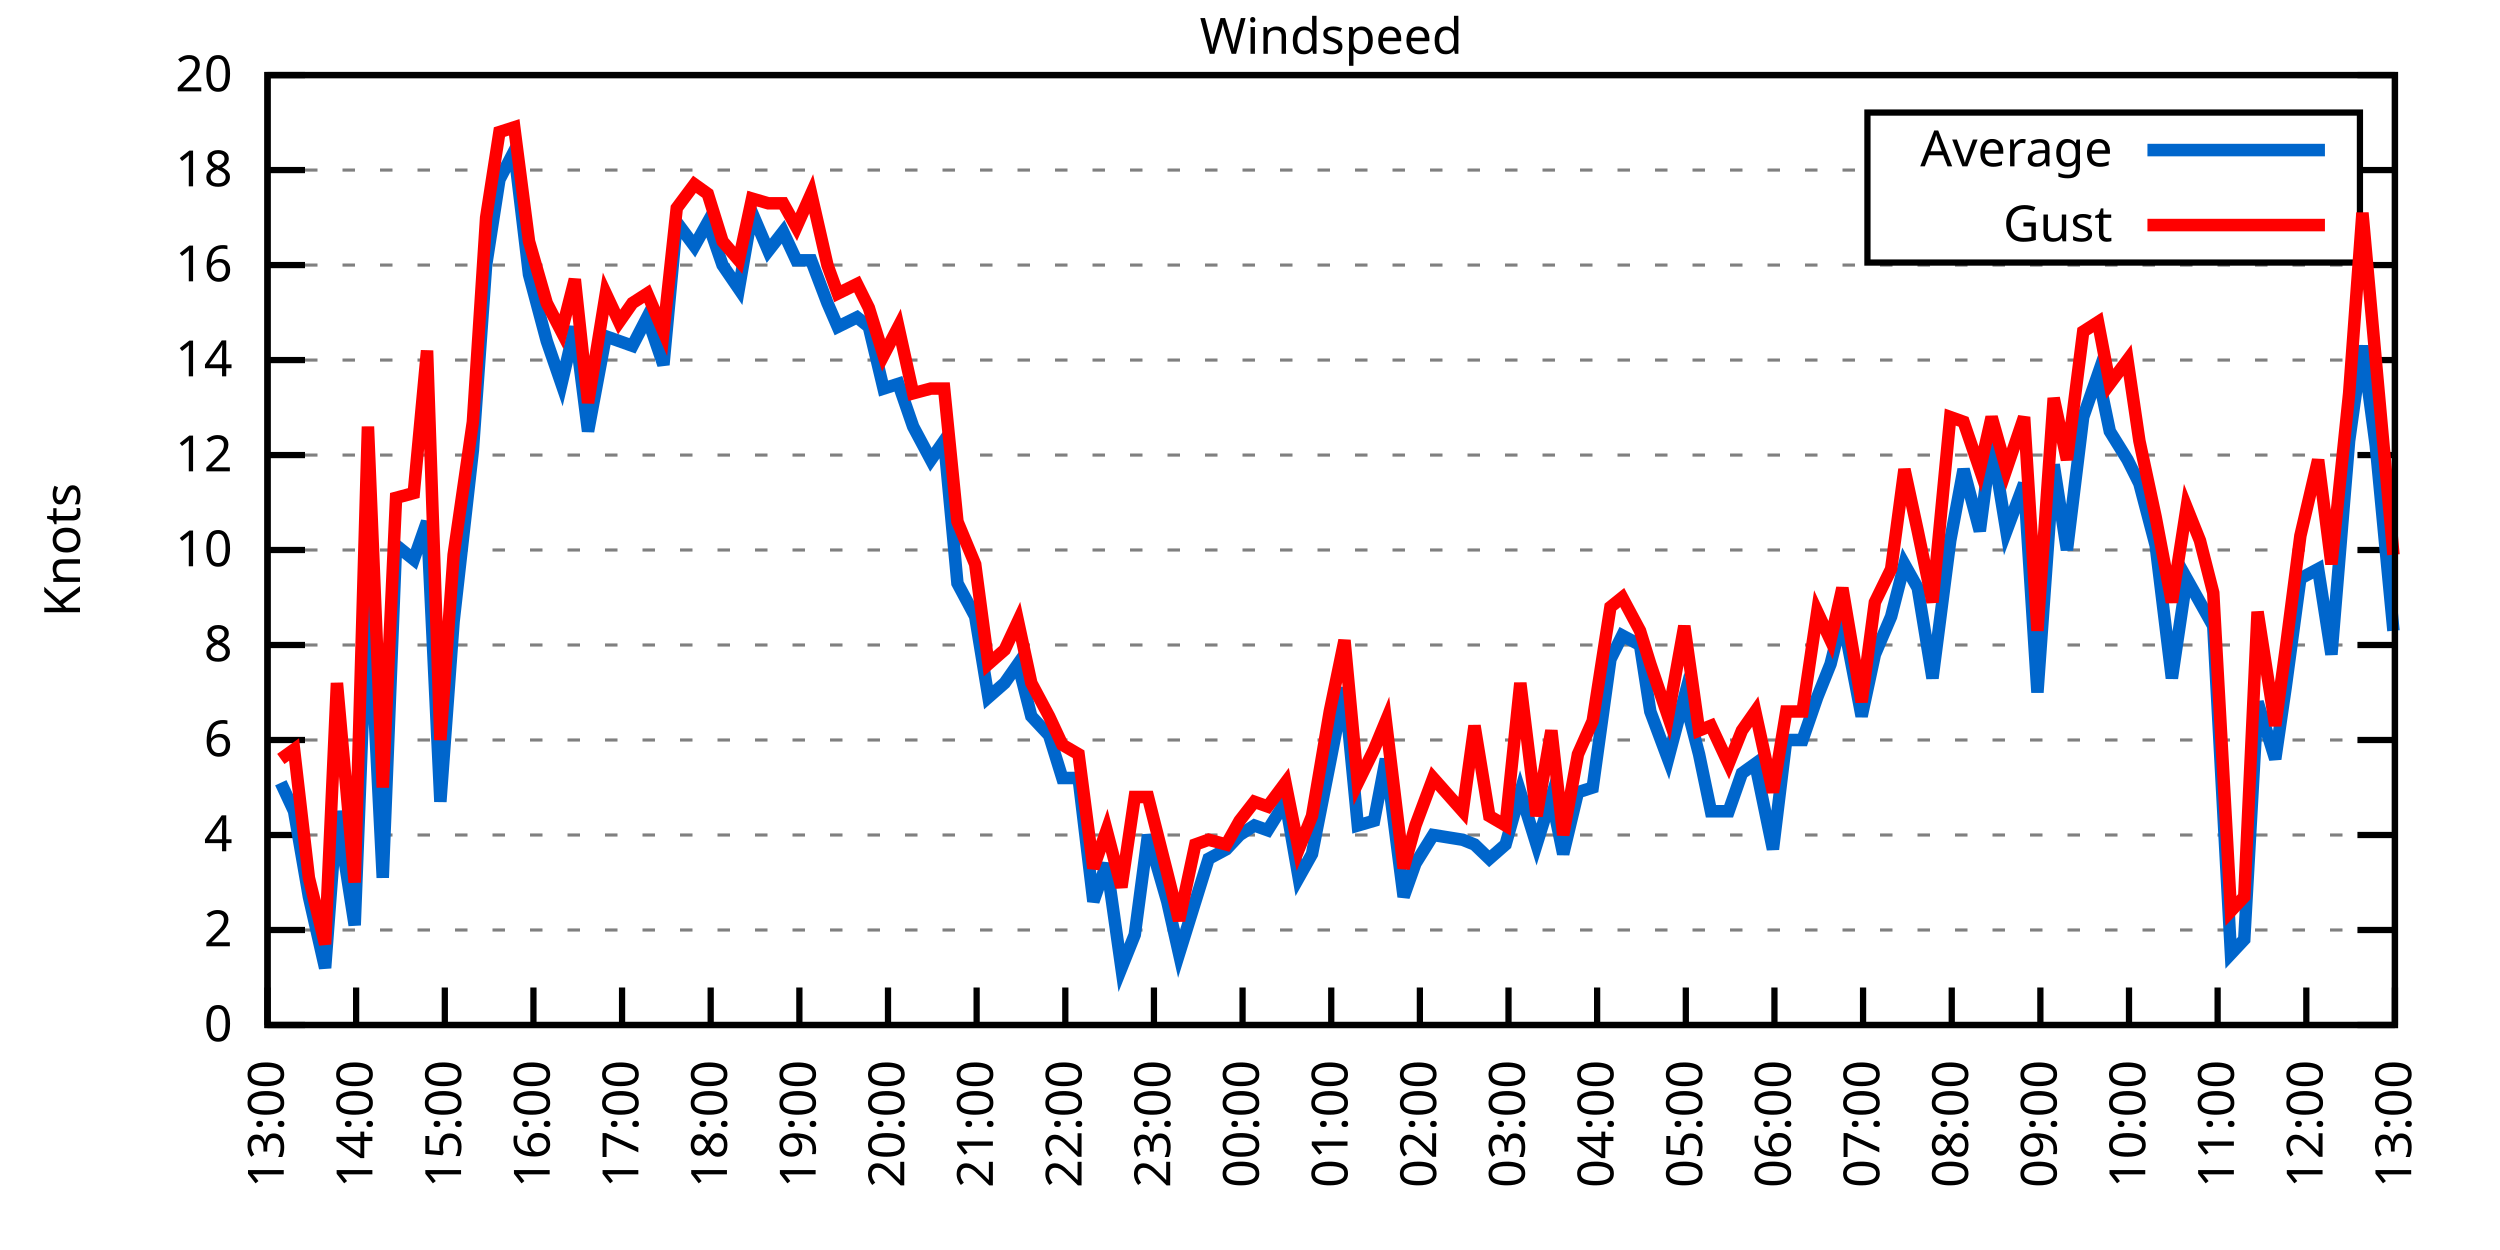
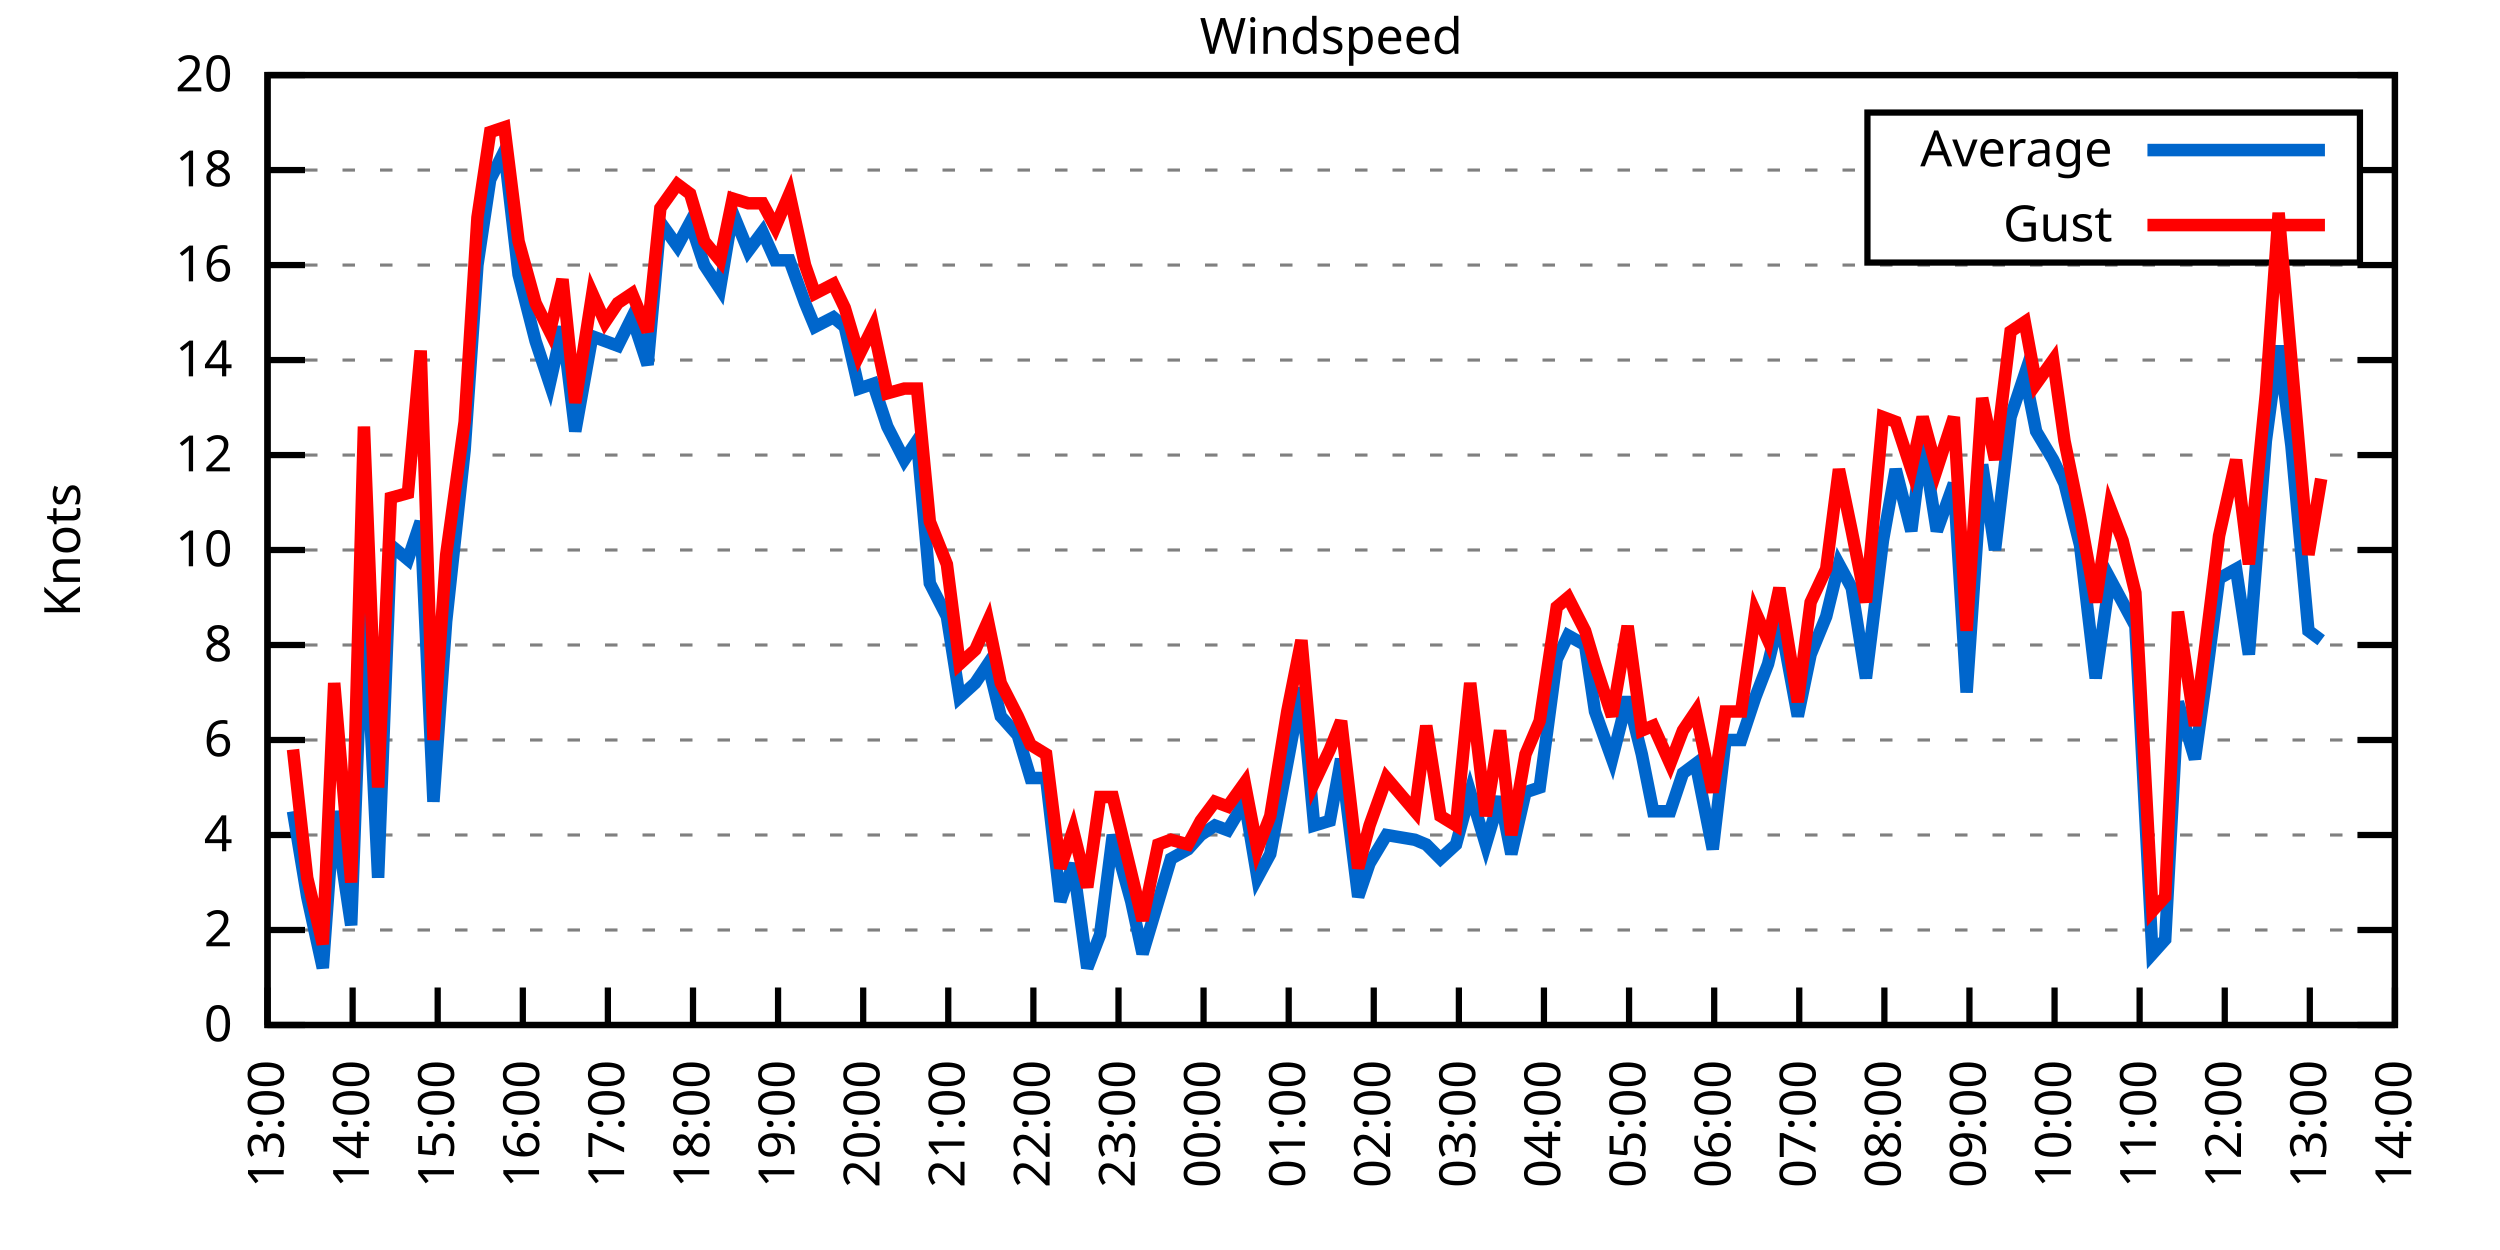
<svg xmlns="http://www.w3.org/2000/svg" xmlns:xlink="http://www.w3.org/1999/xlink" width="400" height="200" viewBox="0 0 400 200">
  <g id="gnuplot_canvas">
    <rect x="0" y="0" width="400" height="200" fill="none" />
    <defs>
      <circle id="gpDot" r="0.5" stroke-width="0.5" stroke="currentColor" />
      <path id="gpPt0" stroke-width="0.333" stroke="currentColor" d="M-1,0 h2 M0,-1 v2" />
      <path id="gpPt1" stroke-width="0.333" stroke="currentColor" d="M-1,-1 L1,1 M1,-1 L-1,1" />
      <path id="gpPt2" stroke-width="0.333" stroke="currentColor" d="M-1,0 L1,0 M0,-1 L0,1 M-1,-1 L1,1 M-1,1 L1,-1" />
      <rect id="gpPt3" stroke-width="0.333" stroke="currentColor" x="-1" y="-1" width="2" height="2" />
      <rect id="gpPt4" stroke-width="0.333" stroke="currentColor" fill="currentColor" x="-1" y="-1" width="2" height="2" />
      <circle id="gpPt5" stroke-width="0.333" stroke="currentColor" cx="0" cy="0" r="1" />
      <use xlink:href="#gpPt5" id="gpPt6" fill="currentColor" stroke="none" />
      <path id="gpPt7" stroke-width="0.333" stroke="currentColor" d="M0,-1.33 L-1.33,0.67 L1.33,0.67 z" />
      <use xlink:href="#gpPt7" id="gpPt8" fill="currentColor" stroke="none" />
      <use xlink:href="#gpPt7" id="gpPt9" stroke="currentColor" transform="rotate(180)" />
      <use xlink:href="#gpPt9" id="gpPt10" fill="currentColor" stroke="none" />
      <use xlink:href="#gpPt3" id="gpPt11" stroke="currentColor" transform="rotate(45)" />
      <use xlink:href="#gpPt11" id="gpPt12" fill="currentColor" stroke="none" />
      <path id="gpPt13" stroke-width="0.333" stroke="currentColor" d="M0,1.330 L1.265,0.411 L0.782,-1.067 L-0.782,-1.076 L-1.265,0.411 z" />
      <use xlink:href="#gpPt13" id="gpPt14" fill="currentColor" stroke="none" />
      <filter id="textbox" filterUnits="objectBoundingBox" x="0" y="0" height="1" width="1">
        <feFlood flood-color="white" flood-opacity="1" result="bgnd" />
        <feComposite in="SourceGraphic" in2="bgnd" operator="atop" />
      </filter>
      <filter id="greybox" filterUnits="objectBoundingBox" x="0" y="0" height="1" width="1">
        <feFlood flood-color="lightgrey" flood-opacity="1" result="grey" />
        <feComposite in="SourceGraphic" in2="grey" operator="atop" />
      </filter>
    </defs>
    <g fill="none" color="white" stroke="currentColor" stroke-width="1.00" stroke-linecap="butt" stroke-linejoin="miter">
</g>
    <g fill="none" color="black" stroke="currentColor" stroke-width="1.00" stroke-linecap="butt" stroke-linejoin="miter">
      <g stroke="none" shape-rendering="crispEdges">
        <polygon fill="rgb(255, 255, 255)" points="42.80,164.00 383.18,164.00 383.18,12.02 42.80,12.02 " />
      </g>
    </g>
    <g fill="none" color="black" stroke="currentColor" stroke-width="1.00" stroke-linecap="butt" stroke-linejoin="miter">
</g>
    <g fill="none" color="black" stroke="black" stroke-width="0.50" stroke-linecap="butt" stroke-linejoin="miter">
</g>
    <g fill="none" color="gray" stroke="currentColor" stroke-width="0.50" stroke-linecap="butt" stroke-linejoin="miter">
      <path stroke="gray" stroke-dasharray="2,4" class="gridline" d="M42.80,164.00 L383.19,164.00  " />
    </g>
    <g fill="none" color="gray" stroke="gray" stroke-width="1.00" stroke-linecap="butt" stroke-linejoin="miter">
</g>
    <g fill="none" color="black" stroke="currentColor" stroke-width="1.00" stroke-linecap="butt" stroke-linejoin="miter">
      <path stroke="black" d="M42.80,164.00 L48.80,164.00 M383.19,164.00 L377.19,164.00  " />
      <g transform="translate(37.20,166.60)" stroke="none" fill="black" font-family="Sans" font-size="8.00" text-anchor="end">
        <text>
          <tspan font-family="Sans"> 0</tspan>
        </text>
      </g>
    </g>
    <g fill="none" color="black" stroke="currentColor" stroke-width="1.00" stroke-linecap="butt" stroke-linejoin="miter">
</g>
    <g fill="none" color="black" stroke="black" stroke-width="0.50" stroke-linecap="butt" stroke-linejoin="miter">
</g>
    <g fill="none" color="gray" stroke="currentColor" stroke-width="0.50" stroke-linecap="butt" stroke-linejoin="miter">
      <path stroke="gray" stroke-dasharray="2,4" class="gridline" d="M42.80,148.80 L383.19,148.80  " />
    </g>
    <g fill="none" color="gray" stroke="gray" stroke-width="1.00" stroke-linecap="butt" stroke-linejoin="miter">
</g>
    <g fill="none" color="black" stroke="currentColor" stroke-width="1.00" stroke-linecap="butt" stroke-linejoin="miter">
      <path stroke="black" d="M42.80,148.80 L48.80,148.80 M383.19,148.80 L377.19,148.80  " />
      <g transform="translate(37.20,151.40)" stroke="none" fill="black" font-family="Sans" font-size="8.00" text-anchor="end">
        <text>
          <tspan font-family="Sans"> 2</tspan>
        </text>
      </g>
    </g>
    <g fill="none" color="black" stroke="currentColor" stroke-width="1.00" stroke-linecap="butt" stroke-linejoin="miter">
</g>
    <g fill="none" color="black" stroke="black" stroke-width="0.50" stroke-linecap="butt" stroke-linejoin="miter">
</g>
    <g fill="none" color="gray" stroke="currentColor" stroke-width="0.50" stroke-linecap="butt" stroke-linejoin="miter">
      <path stroke="gray" stroke-dasharray="2,4" class="gridline" d="M42.80,133.60 L383.19,133.60  " />
    </g>
    <g fill="none" color="gray" stroke="gray" stroke-width="1.00" stroke-linecap="butt" stroke-linejoin="miter">
</g>
    <g fill="none" color="black" stroke="currentColor" stroke-width="1.00" stroke-linecap="butt" stroke-linejoin="miter">
      <path stroke="black" d="M42.80,133.60 L48.80,133.60 M383.19,133.60 L377.19,133.60  " />
      <g transform="translate(37.20,136.20)" stroke="none" fill="black" font-family="Sans" font-size="8.00" text-anchor="end">
        <text>
          <tspan font-family="Sans"> 4</tspan>
        </text>
      </g>
    </g>
    <g fill="none" color="black" stroke="currentColor" stroke-width="1.00" stroke-linecap="butt" stroke-linejoin="miter">
</g>
    <g fill="none" color="black" stroke="black" stroke-width="0.50" stroke-linecap="butt" stroke-linejoin="miter">
</g>
    <g fill="none" color="gray" stroke="currentColor" stroke-width="0.50" stroke-linecap="butt" stroke-linejoin="miter">
      <path stroke="gray" stroke-dasharray="2,4" class="gridline" d="M42.80,118.40 L383.19,118.40  " />
    </g>
    <g fill="none" color="gray" stroke="gray" stroke-width="1.00" stroke-linecap="butt" stroke-linejoin="miter">
</g>
    <g fill="none" color="black" stroke="currentColor" stroke-width="1.00" stroke-linecap="butt" stroke-linejoin="miter">
      <path stroke="black" d="M42.80,118.40 L48.80,118.40 M383.19,118.40 L377.19,118.40  " />
      <g transform="translate(37.20,121.00)" stroke="none" fill="black" font-family="Sans" font-size="8.00" text-anchor="end">
        <text>
          <tspan font-family="Sans"> 6</tspan>
        </text>
      </g>
    </g>
    <g fill="none" color="black" stroke="currentColor" stroke-width="1.00" stroke-linecap="butt" stroke-linejoin="miter">
</g>
    <g fill="none" color="black" stroke="black" stroke-width="0.50" stroke-linecap="butt" stroke-linejoin="miter">
</g>
    <g fill="none" color="gray" stroke="currentColor" stroke-width="0.50" stroke-linecap="butt" stroke-linejoin="miter">
      <path stroke="gray" stroke-dasharray="2,4" class="gridline" d="M42.80,103.20 L383.19,103.20  " />
    </g>
    <g fill="none" color="gray" stroke="gray" stroke-width="1.00" stroke-linecap="butt" stroke-linejoin="miter">
</g>
    <g fill="none" color="black" stroke="currentColor" stroke-width="1.00" stroke-linecap="butt" stroke-linejoin="miter">
      <path stroke="black" d="M42.80,103.20 L48.80,103.20 M383.19,103.20 L377.19,103.20  " />
      <g transform="translate(37.20,105.80)" stroke="none" fill="black" font-family="Sans" font-size="8.00" text-anchor="end">
        <text>
          <tspan font-family="Sans"> 8</tspan>
        </text>
      </g>
    </g>
    <g fill="none" color="black" stroke="currentColor" stroke-width="1.00" stroke-linecap="butt" stroke-linejoin="miter">
</g>
    <g fill="none" color="black" stroke="black" stroke-width="0.50" stroke-linecap="butt" stroke-linejoin="miter">
</g>
    <g fill="none" color="gray" stroke="currentColor" stroke-width="0.50" stroke-linecap="butt" stroke-linejoin="miter">
      <path stroke="gray" stroke-dasharray="2,4" class="gridline" d="M42.80,88.00 L383.19,88.00  " />
    </g>
    <g fill="none" color="gray" stroke="gray" stroke-width="1.00" stroke-linecap="butt" stroke-linejoin="miter">
</g>
    <g fill="none" color="black" stroke="currentColor" stroke-width="1.00" stroke-linecap="butt" stroke-linejoin="miter">
      <path stroke="black" d="M42.80,88.00 L48.80,88.00 M383.19,88.00 L377.19,88.00  " />
      <g transform="translate(37.20,90.60)" stroke="none" fill="black" font-family="Sans" font-size="8.00" text-anchor="end">
        <text>
          <tspan font-family="Sans"> 10</tspan>
        </text>
      </g>
    </g>
    <g fill="none" color="black" stroke="currentColor" stroke-width="1.00" stroke-linecap="butt" stroke-linejoin="miter">
</g>
    <g fill="none" color="black" stroke="black" stroke-width="0.50" stroke-linecap="butt" stroke-linejoin="miter">
</g>
    <g fill="none" color="gray" stroke="currentColor" stroke-width="0.50" stroke-linecap="butt" stroke-linejoin="miter">
      <path stroke="gray" stroke-dasharray="2,4" class="gridline" d="M42.80,72.81 L383.19,72.81  " />
    </g>
    <g fill="none" color="gray" stroke="gray" stroke-width="1.00" stroke-linecap="butt" stroke-linejoin="miter">
</g>
    <g fill="none" color="black" stroke="currentColor" stroke-width="1.00" stroke-linecap="butt" stroke-linejoin="miter">
      <path stroke="black" d="M42.80,72.81 L48.80,72.81 M383.19,72.81 L377.19,72.81  " />
      <g transform="translate(37.20,75.41)" stroke="none" fill="black" font-family="Sans" font-size="8.00" text-anchor="end">
        <text>
          <tspan font-family="Sans"> 12</tspan>
        </text>
      </g>
    </g>
    <g fill="none" color="black" stroke="currentColor" stroke-width="1.00" stroke-linecap="butt" stroke-linejoin="miter">
</g>
    <g fill="none" color="black" stroke="black" stroke-width="0.50" stroke-linecap="butt" stroke-linejoin="miter">
</g>
    <g fill="none" color="gray" stroke="currentColor" stroke-width="0.50" stroke-linecap="butt" stroke-linejoin="miter">
      <path stroke="gray" stroke-dasharray="2,4" class="gridline" d="M42.80,57.61 L383.19,57.61  " />
    </g>
    <g fill="none" color="gray" stroke="gray" stroke-width="1.00" stroke-linecap="butt" stroke-linejoin="miter">
</g>
    <g fill="none" color="black" stroke="currentColor" stroke-width="1.00" stroke-linecap="butt" stroke-linejoin="miter">
      <path stroke="black" d="M42.80,57.61 L48.80,57.61 M383.19,57.61 L377.19,57.61  " />
      <g transform="translate(37.20,60.21)" stroke="none" fill="black" font-family="Sans" font-size="8.00" text-anchor="end">
        <text>
          <tspan font-family="Sans"> 14</tspan>
        </text>
      </g>
    </g>
    <g fill="none" color="black" stroke="currentColor" stroke-width="1.00" stroke-linecap="butt" stroke-linejoin="miter">
</g>
    <g fill="none" color="black" stroke="black" stroke-width="0.50" stroke-linecap="butt" stroke-linejoin="miter">
</g>
    <g fill="none" color="gray" stroke="currentColor" stroke-width="0.50" stroke-linecap="butt" stroke-linejoin="miter">
      <path stroke="gray" stroke-dasharray="2,4" class="gridline" d="M42.80,42.41 L383.19,42.41  " />
    </g>
    <g fill="none" color="gray" stroke="gray" stroke-width="1.00" stroke-linecap="butt" stroke-linejoin="miter">
</g>
    <g fill="none" color="black" stroke="currentColor" stroke-width="1.00" stroke-linecap="butt" stroke-linejoin="miter">
      <path stroke="black" d="M42.80,42.41 L48.80,42.41 M383.19,42.41 L377.19,42.41  " />
      <g transform="translate(37.20,45.01)" stroke="none" fill="black" font-family="Sans" font-size="8.00" text-anchor="end">
        <text>
          <tspan font-family="Sans"> 16</tspan>
        </text>
      </g>
    </g>
    <g fill="none" color="black" stroke="currentColor" stroke-width="1.00" stroke-linecap="butt" stroke-linejoin="miter">
</g>
    <g fill="none" color="black" stroke="black" stroke-width="0.50" stroke-linecap="butt" stroke-linejoin="miter">
</g>
    <g fill="none" color="gray" stroke="currentColor" stroke-width="0.50" stroke-linecap="butt" stroke-linejoin="miter">
      <path stroke="gray" stroke-dasharray="2,4" class="gridline" d="M42.80,27.21 L298.79,27.21 M377.59,27.21 L383.19,27.21  " />
    </g>
    <g fill="none" color="gray" stroke="gray" stroke-width="1.00" stroke-linecap="butt" stroke-linejoin="miter">
</g>
    <g fill="none" color="black" stroke="currentColor" stroke-width="1.00" stroke-linecap="butt" stroke-linejoin="miter">
      <path stroke="black" d="M42.80,27.21 L48.80,27.21 M383.19,27.21 L377.19,27.21  " />
      <g transform="translate(37.20,29.81)" stroke="none" fill="black" font-family="Sans" font-size="8.00" text-anchor="end">
        <text>
          <tspan font-family="Sans"> 18</tspan>
        </text>
      </g>
    </g>
    <g fill="none" color="black" stroke="currentColor" stroke-width="1.00" stroke-linecap="butt" stroke-linejoin="miter">
</g>
    <g fill="none" color="black" stroke="black" stroke-width="0.50" stroke-linecap="butt" stroke-linejoin="miter">
</g>
    <g fill="none" color="gray" stroke="currentColor" stroke-width="0.50" stroke-linecap="butt" stroke-linejoin="miter">
      <path stroke="gray" stroke-dasharray="2,4" class="gridline" d="M42.80,12.01 L383.19,12.01  " />
    </g>
    <g fill="none" color="gray" stroke="gray" stroke-width="1.00" stroke-linecap="butt" stroke-linejoin="miter">
</g>
    <g fill="none" color="black" stroke="currentColor" stroke-width="1.00" stroke-linecap="butt" stroke-linejoin="miter">
      <path stroke="black" d="M42.80,12.01 L48.80,12.01 M383.19,12.01 L377.19,12.01  " />
      <g transform="translate(37.20,14.61)" stroke="none" fill="black" font-family="Sans" font-size="8.00" text-anchor="end">
        <text>
          <tspan font-family="Sans"> 20</tspan>
        </text>
      </g>
    </g>
    <g fill="none" color="black" stroke="currentColor" stroke-width="1.00" stroke-linecap="butt" stroke-linejoin="miter">
      <path stroke="black" d="M42.80,164.00 L42.80,158.00  " />
      <g transform="translate(45.40,169.60) rotate(270.00)" stroke="none" fill="black" font-family="Sans" font-size="8.00" text-anchor="end">
        <text>
          <tspan font-family="Sans">13:00</tspan>
        </text>
      </g>
    </g>
    <g fill="none" color="black" stroke="currentColor" stroke-width="1.00" stroke-linecap="butt" stroke-linejoin="miter">
-       <path stroke="black" d="M56.98,164.00 L56.98,158.00  " />
-       <g transform="translate(59.58,169.60) rotate(270.00)" stroke="none" fill="black" font-family="Sans" font-size="8.00" text-anchor="end">
+       <path stroke="black" d="M56.42,164.00 L56.42,158.00  " />
+       <g transform="translate(59.02,169.60) rotate(270.00)" stroke="none" fill="black" font-family="Sans" font-size="8.00" text-anchor="end">
        <text>
          <tspan font-family="Sans">14:00</tspan>
        </text>
      </g>
    </g>
    <g fill="none" color="black" stroke="currentColor" stroke-width="1.00" stroke-linecap="butt" stroke-linejoin="miter">
-       <path stroke="black" d="M71.17,164.00 L71.17,158.00  " />
-       <g transform="translate(73.77,169.60) rotate(270.00)" stroke="none" fill="black" font-family="Sans" font-size="8.00" text-anchor="end">
+       <path stroke="black" d="M70.03,164.00 L70.03,158.00  " />
+       <g transform="translate(72.63,169.60) rotate(270.00)" stroke="none" fill="black" font-family="Sans" font-size="8.00" text-anchor="end">
        <text>
          <tspan font-family="Sans">15:00</tspan>
        </text>
      </g>
    </g>
    <g fill="none" color="black" stroke="currentColor" stroke-width="1.00" stroke-linecap="butt" stroke-linejoin="miter">
-       <path stroke="black" d="M85.35,164.00 L85.35,158.00  " />
-       <g transform="translate(87.95,169.60) rotate(270.00)" stroke="none" fill="black" font-family="Sans" font-size="8.00" text-anchor="end">
+       <path stroke="black" d="M83.65,164.00 L83.65,158.00  " />
+       <g transform="translate(86.25,169.60) rotate(270.00)" stroke="none" fill="black" font-family="Sans" font-size="8.00" text-anchor="end">
        <text>
          <tspan font-family="Sans">16:00</tspan>
        </text>
      </g>
    </g>
    <g fill="none" color="black" stroke="currentColor" stroke-width="1.00" stroke-linecap="butt" stroke-linejoin="miter">
-       <path stroke="black" d="M99.53,164.00 L99.53,158.00  " />
-       <g transform="translate(102.13,169.60) rotate(270.00)" stroke="none" fill="black" font-family="Sans" font-size="8.00" text-anchor="end">
+       <path stroke="black" d="M97.26,164.00 L97.26,158.00  " />
+       <g transform="translate(99.86,169.60) rotate(270.00)" stroke="none" fill="black" font-family="Sans" font-size="8.00" text-anchor="end">
        <text>
          <tspan font-family="Sans">17:00</tspan>
        </text>
      </g>
    </g>
    <g fill="none" color="black" stroke="currentColor" stroke-width="1.00" stroke-linecap="butt" stroke-linejoin="miter">
-       <path stroke="black" d="M113.71,164.00 L113.71,158.00  " />
-       <g transform="translate(116.31,169.60) rotate(270.00)" stroke="none" fill="black" font-family="Sans" font-size="8.00" text-anchor="end">
+       <path stroke="black" d="M110.88,164.00 L110.88,158.00  " />
+       <g transform="translate(113.48,169.60) rotate(270.00)" stroke="none" fill="black" font-family="Sans" font-size="8.00" text-anchor="end">
        <text>
          <tspan font-family="Sans">18:00</tspan>
        </text>
      </g>
    </g>
    <g fill="none" color="black" stroke="currentColor" stroke-width="1.00" stroke-linecap="butt" stroke-linejoin="miter">
-       <path stroke="black" d="M127.90,164.00 L127.90,158.00  " />
-       <g transform="translate(130.50,169.60) rotate(270.00)" stroke="none" fill="black" font-family="Sans" font-size="8.00" text-anchor="end">
+       <path stroke="black" d="M124.49,164.00 L124.49,158.00  " />
+       <g transform="translate(127.09,169.60) rotate(270.00)" stroke="none" fill="black" font-family="Sans" font-size="8.00" text-anchor="end">
        <text>
          <tspan font-family="Sans">19:00</tspan>
        </text>
      </g>
    </g>
    <g fill="none" color="black" stroke="currentColor" stroke-width="1.00" stroke-linecap="butt" stroke-linejoin="miter">
-       <path stroke="black" d="M142.08,164.00 L142.08,158.00  " />
-       <g transform="translate(144.68,169.60) rotate(270.00)" stroke="none" fill="black" font-family="Sans" font-size="8.00" text-anchor="end">
+       <path stroke="black" d="M138.11,164.00 L138.11,158.00  " />
+       <g transform="translate(140.71,169.60) rotate(270.00)" stroke="none" fill="black" font-family="Sans" font-size="8.00" text-anchor="end">
        <text>
          <tspan font-family="Sans">20:00</tspan>
        </text>
      </g>
    </g>
    <g fill="none" color="black" stroke="currentColor" stroke-width="1.00" stroke-linecap="butt" stroke-linejoin="miter">
-       <path stroke="black" d="M156.26,164.00 L156.26,158.00  " />
-       <g transform="translate(158.86,169.60) rotate(270.00)" stroke="none" fill="black" font-family="Sans" font-size="8.00" text-anchor="end">
+       <path stroke="black" d="M151.72,164.00 L151.72,158.00  " />
+       <g transform="translate(154.32,169.60) rotate(270.00)" stroke="none" fill="black" font-family="Sans" font-size="8.00" text-anchor="end">
        <text>
          <tspan font-family="Sans">21:00</tspan>
        </text>
      </g>
    </g>
    <g fill="none" color="black" stroke="currentColor" stroke-width="1.00" stroke-linecap="butt" stroke-linejoin="miter">
-       <path stroke="black" d="M170.45,164.00 L170.45,158.00  " />
-       <g transform="translate(173.05,169.60) rotate(270.00)" stroke="none" fill="black" font-family="Sans" font-size="8.00" text-anchor="end">
+       <path stroke="black" d="M165.34,164.00 L165.34,158.00  " />
+       <g transform="translate(167.94,169.60) rotate(270.00)" stroke="none" fill="black" font-family="Sans" font-size="8.00" text-anchor="end">
        <text>
          <tspan font-family="Sans">22:00</tspan>
        </text>
      </g>
    </g>
    <g fill="none" color="black" stroke="currentColor" stroke-width="1.00" stroke-linecap="butt" stroke-linejoin="miter">
-       <path stroke="black" d="M184.63,164.00 L184.63,158.00  " />
-       <g transform="translate(187.23,169.60) rotate(270.00)" stroke="none" fill="black" font-family="Sans" font-size="8.00" text-anchor="end">
+       <path stroke="black" d="M178.96,164.00 L178.96,158.00  " />
+       <g transform="translate(181.56,169.60) rotate(270.00)" stroke="none" fill="black" font-family="Sans" font-size="8.00" text-anchor="end">
        <text>
          <tspan font-family="Sans">23:00</tspan>
        </text>
      </g>
    </g>
    <g fill="none" color="black" stroke="currentColor" stroke-width="1.00" stroke-linecap="butt" stroke-linejoin="miter">
-       <path stroke="black" d="M198.81,164.00 L198.81,158.00  " />
-       <g transform="translate(201.41,169.60) rotate(270.00)" stroke="none" fill="black" font-family="Sans" font-size="8.00" text-anchor="end">
+       <path stroke="black" d="M192.57,164.00 L192.57,158.00  " />
+       <g transform="translate(195.17,169.60) rotate(270.00)" stroke="none" fill="black" font-family="Sans" font-size="8.00" text-anchor="end">
        <text>
          <tspan font-family="Sans">00:00</tspan>
        </text>
      </g>
    </g>
    <g fill="none" color="black" stroke="currentColor" stroke-width="1.00" stroke-linecap="butt" stroke-linejoin="miter">
-       <path stroke="black" d="M213.00,164.00 L213.00,158.00  " />
-       <g transform="translate(215.60,169.60) rotate(270.00)" stroke="none" fill="black" font-family="Sans" font-size="8.00" text-anchor="end">
+       <path stroke="black" d="M206.19,164.00 L206.19,158.00  " />
+       <g transform="translate(208.79,169.60) rotate(270.00)" stroke="none" fill="black" font-family="Sans" font-size="8.00" text-anchor="end">
        <text>
          <tspan font-family="Sans">01:00</tspan>
        </text>
      </g>
    </g>
    <g fill="none" color="black" stroke="currentColor" stroke-width="1.00" stroke-linecap="butt" stroke-linejoin="miter">
-       <path stroke="black" d="M227.18,164.00 L227.18,158.00  " />
-       <g transform="translate(229.78,169.60) rotate(270.00)" stroke="none" fill="black" font-family="Sans" font-size="8.00" text-anchor="end">
+       <path stroke="black" d="M219.80,164.00 L219.80,158.00  " />
+       <g transform="translate(222.40,169.60) rotate(270.00)" stroke="none" fill="black" font-family="Sans" font-size="8.00" text-anchor="end">
        <text>
          <tspan font-family="Sans">02:00</tspan>
        </text>
      </g>
    </g>
    <g fill="none" color="black" stroke="currentColor" stroke-width="1.00" stroke-linecap="butt" stroke-linejoin="miter">
-       <path stroke="black" d="M241.36,164.00 L241.36,158.00  " />
-       <g transform="translate(243.96,169.60) rotate(270.00)" stroke="none" fill="black" font-family="Sans" font-size="8.00" text-anchor="end">
+       <path stroke="black" d="M233.42,164.00 L233.42,158.00  " />
+       <g transform="translate(236.02,169.60) rotate(270.00)" stroke="none" fill="black" font-family="Sans" font-size="8.00" text-anchor="end">
        <text>
          <tspan font-family="Sans">03:00</tspan>
        </text>
      </g>
    </g>
    <g fill="none" color="black" stroke="currentColor" stroke-width="1.00" stroke-linecap="butt" stroke-linejoin="miter">
-       <path stroke="black" d="M255.54,164.00 L255.54,158.00  " />
-       <g transform="translate(258.14,169.60) rotate(270.00)" stroke="none" fill="black" font-family="Sans" font-size="8.00" text-anchor="end">
+       <path stroke="black" d="M247.03,164.00 L247.03,158.00  " />
+       <g transform="translate(249.63,169.60) rotate(270.00)" stroke="none" fill="black" font-family="Sans" font-size="8.00" text-anchor="end">
        <text>
          <tspan font-family="Sans">04:00</tspan>
        </text>
      </g>
    </g>
    <g fill="none" color="black" stroke="currentColor" stroke-width="1.00" stroke-linecap="butt" stroke-linejoin="miter">
-       <path stroke="black" d="M269.73,164.00 L269.73,158.00  " />
-       <g transform="translate(272.33,169.60) rotate(270.00)" stroke="none" fill="black" font-family="Sans" font-size="8.00" text-anchor="end">
+       <path stroke="black" d="M260.65,164.00 L260.65,158.00  " />
+       <g transform="translate(263.25,169.60) rotate(270.00)" stroke="none" fill="black" font-family="Sans" font-size="8.00" text-anchor="end">
        <text>
          <tspan font-family="Sans">05:00</tspan>
        </text>
      </g>
    </g>
    <g fill="none" color="black" stroke="currentColor" stroke-width="1.00" stroke-linecap="butt" stroke-linejoin="miter">
-       <path stroke="black" d="M283.91,164.00 L283.91,158.00  " />
-       <g transform="translate(286.51,169.60) rotate(270.00)" stroke="none" fill="black" font-family="Sans" font-size="8.00" text-anchor="end">
+       <path stroke="black" d="M274.27,164.00 L274.27,158.00  " />
+       <g transform="translate(276.87,169.60) rotate(270.00)" stroke="none" fill="black" font-family="Sans" font-size="8.00" text-anchor="end">
        <text>
          <tspan font-family="Sans">06:00</tspan>
        </text>
      </g>
    </g>
    <g fill="none" color="black" stroke="currentColor" stroke-width="1.00" stroke-linecap="butt" stroke-linejoin="miter">
-       <path stroke="black" d="M298.09,164.00 L298.09,158.00  " />
-       <g transform="translate(300.69,169.60) rotate(270.00)" stroke="none" fill="black" font-family="Sans" font-size="8.00" text-anchor="end">
+       <path stroke="black" d="M287.88,164.00 L287.88,158.00  " />
+       <g transform="translate(290.48,169.60) rotate(270.00)" stroke="none" fill="black" font-family="Sans" font-size="8.00" text-anchor="end">
        <text>
          <tspan font-family="Sans">07:00</tspan>
        </text>
      </g>
    </g>
    <g fill="none" color="black" stroke="currentColor" stroke-width="1.00" stroke-linecap="butt" stroke-linejoin="miter">
-       <path stroke="black" d="M312.28,164.00 L312.28,158.00  " />
-       <g transform="translate(314.88,169.60) rotate(270.00)" stroke="none" fill="black" font-family="Sans" font-size="8.00" text-anchor="end">
+       <path stroke="black" d="M301.50,164.00 L301.50,158.00  " />
+       <g transform="translate(304.10,169.60) rotate(270.00)" stroke="none" fill="black" font-family="Sans" font-size="8.00" text-anchor="end">
        <text>
          <tspan font-family="Sans">08:00</tspan>
        </text>
      </g>
    </g>
    <g fill="none" color="black" stroke="currentColor" stroke-width="1.00" stroke-linecap="butt" stroke-linejoin="miter">
-       <path stroke="black" d="M326.46,164.00 L326.46,158.00  " />
-       <g transform="translate(329.06,169.60) rotate(270.00)" stroke="none" fill="black" font-family="Sans" font-size="8.00" text-anchor="end">
+       <path stroke="black" d="M315.11,164.00 L315.11,158.00  " />
+       <g transform="translate(317.71,169.60) rotate(270.00)" stroke="none" fill="black" font-family="Sans" font-size="8.00" text-anchor="end">
        <text>
          <tspan font-family="Sans">09:00</tspan>
        </text>
      </g>
    </g>
    <g fill="none" color="black" stroke="currentColor" stroke-width="1.00" stroke-linecap="butt" stroke-linejoin="miter">
-       <path stroke="black" d="M340.64,164.00 L340.64,158.00  " />
-       <g transform="translate(343.24,169.60) rotate(270.00)" stroke="none" fill="black" font-family="Sans" font-size="8.00" text-anchor="end">
+       <path stroke="black" d="M328.73,164.00 L328.73,158.00  " />
+       <g transform="translate(331.33,169.60) rotate(270.00)" stroke="none" fill="black" font-family="Sans" font-size="8.00" text-anchor="end">
        <text>
          <tspan font-family="Sans">10:00</tspan>
        </text>
      </g>
    </g>
    <g fill="none" color="black" stroke="currentColor" stroke-width="1.00" stroke-linecap="butt" stroke-linejoin="miter">
-       <path stroke="black" d="M354.82,164.00 L354.82,158.00  " />
-       <g transform="translate(357.42,169.60) rotate(270.00)" stroke="none" fill="black" font-family="Sans" font-size="8.00" text-anchor="end">
+       <path stroke="black" d="M342.34,164.00 L342.34,158.00  " />
+       <g transform="translate(344.94,169.60) rotate(270.00)" stroke="none" fill="black" font-family="Sans" font-size="8.00" text-anchor="end">
        <text>
          <tspan font-family="Sans">11:00</tspan>
        </text>
      </g>
    </g>
    <g fill="none" color="black" stroke="currentColor" stroke-width="1.00" stroke-linecap="butt" stroke-linejoin="miter">
-       <path stroke="black" d="M369.01,164.00 L369.01,158.00  " />
-       <g transform="translate(371.61,169.60) rotate(270.00)" stroke="none" fill="black" font-family="Sans" font-size="8.00" text-anchor="end">
+       <path stroke="black" d="M355.96,164.00 L355.96,158.00  " />
+       <g transform="translate(358.56,169.60) rotate(270.00)" stroke="none" fill="black" font-family="Sans" font-size="8.00" text-anchor="end">
        <text>
          <tspan font-family="Sans">12:00</tspan>
+         </text>
+       </g>
+     </g>
+     <g fill="none" color="black" stroke="currentColor" stroke-width="1.00" stroke-linecap="butt" stroke-linejoin="miter">
+       <path stroke="black" d="M369.57,164.00 L369.57,158.00  " />
+       <g transform="translate(372.17,169.60) rotate(270.00)" stroke="none" fill="black" font-family="Sans" font-size="8.00" text-anchor="end">
+         <text>
+           <tspan font-family="Sans">13:00</tspan>
        </text>
      </g>
    </g>
    <g fill="none" color="black" stroke="currentColor" stroke-width="1.00" stroke-linecap="butt" stroke-linejoin="miter">
      <path stroke="black" d="M383.19,164.00 L383.19,158.00  " />
      <g transform="translate(385.79,169.60) rotate(270.00)" stroke="none" fill="black" font-family="Sans" font-size="8.00" text-anchor="end">
        <text>
-           <tspan font-family="Sans">13:00</tspan>
+           <tspan font-family="Sans">14:00</tspan>
        </text>
      </g>
    </g>
    <g fill="none" color="black" stroke="currentColor" stroke-width="1.00" stroke-linecap="butt" stroke-linejoin="miter">
</g>
    <g fill="none" color="black" stroke="currentColor" stroke-width="1.00" stroke-linecap="butt" stroke-linejoin="miter">
      <path stroke="black" d="M42.80,12.01 L42.80,164.00 L383.19,164.00 L383.19,12.01 L42.80,12.01 Z  " />
    </g>
    <g fill="none" color="black" stroke="currentColor" stroke-width="1.00" stroke-linecap="butt" stroke-linejoin="miter">
</g>
    <g fill="none" color="black" stroke="currentColor" stroke-width="1.00" stroke-linecap="butt" stroke-linejoin="miter">
      <path stroke="black" d="M298.79,42.01 L298.79,18.01 L377.59,18.01 L377.59,42.01 L298.79,42.01 Z  " />
    </g>
    <g id="Windspeed_plot_1">
      <g fill="none" color="white" stroke="black" stroke-width="2.00" stroke-linecap="butt" stroke-linejoin="miter">
</g>
      <g fill="none" color="black" stroke="currentColor" stroke-width="2.00" stroke-linecap="butt" stroke-linejoin="miter">
        <g transform="translate(337.99,26.61)" stroke="none" fill="black" font-family="Sans" font-size="8.00" text-anchor="end">
          <text>
            <tspan font-family="Sans">Average</tspan>
          </text>
        </g>
      </g>
      <g fill="none" color="black" stroke="currentColor" stroke-width="2.00" stroke-linecap="butt" stroke-linejoin="miter">
-         <path stroke="rgb(  0, 102, 204)" d="M343.59,24.01 L371.99,24.01 M44.93,125.24 L47.05,129.80 L49.42,143.48 L52.02,154.88 L53.91,129.80 L56.75,148.04   L58.87,93.32 L61.24,140.44 L63.37,87.25 L66.20,89.52 L68.33,83.45 L70.46,128.28 L72.58,99.40 L75.66,72.05   L77.78,42.41 L79.91,28.73 L82.28,24.17 L84.64,43.93 L87.48,54.57 L89.84,61.41 L91.97,52.29 L94.09,69.01   L96.93,53.81 L99.06,54.57 L101.19,55.33 L103.55,50.77 L106.15,58.37 L108.28,35.57 L111.11,39.37 L113.24,35.57   L115.61,42.41 L118.21,46.21 L120.33,34.05 L122.93,40.13 L125.30,37.09 L127.42,41.65 L129.79,41.65 L132.39,48.49   L134.04,52.29 L137.12,50.77 L139.01,52.29 L141.37,62.17 L143.74,61.41 L146.10,68.25 L148.94,73.57 L151.06,70.53   L153.19,93.32 L156.03,98.64 L158.15,111.56 L160.75,109.28 L162.88,106.24 L165.01,114.60 L167.85,117.64 L169.97,124.48   L172.57,124.48 L174.94,144.24 L177.06,138.16 L179.43,154.88 L181.56,149.56 L183.68,133.60 L186.76,144.24 L188.65,152.60   L191.25,144.24 L193.38,137.40 L196.21,135.88 L198.34,133.60 L200.70,132.08 L202.83,132.84 L205.67,128.28 L207.79,140.44   L209.92,136.64 L212.76,122.20 L215.12,110.04 L217.25,132.08 L219.85,131.32 L221.74,121.44 L224.58,143.48 L226.47,138.16   L229.31,133.60 L234.03,134.36 L235.92,135.12 L238.29,137.40 L240.89,135.12 L243.25,126.76 L245.85,135.12 L248.22,127.52   L250.11,136.64 L252.47,126.76 L254.83,126.00 L257.67,105.48 L259.56,101.68 L262.40,103.20 L264.05,113.84 L266.89,121.44   L269.49,111.56 L271.85,120.68 L273.75,129.80 L276.58,129.80 L278.71,123.72 L280.84,122.20 L283.67,135.88 L285.80,118.40   L288.40,118.40 L290.76,111.56 L292.89,106.24 L294.78,98.64 L297.86,114.60 L299.98,104.72 L302.58,98.64 L304.71,90.28   L306.84,94.08 L309.20,108.52 L312.04,86.49 L314.17,75.09 L316.77,84.97 L318.66,70.53 L321.02,84.97 L323.86,77.37   L325.99,110.80 L328.59,74.33 L330.71,88.00 L333.31,66.73 L335.68,59.89 L337.57,69.01 L340.40,73.57 L342.30,77.37   L344.90,87.25 L347.50,108.52 L349.86,92.56 L351.99,96.36 L354.12,100.16 L356.95,152.60 L359.08,150.32 L361.21,112.32   L364.04,121.44 L365.70,110.04 L368.06,92.56 L370.90,91.04 L373.03,104.72 L375.86,70.53 L377.99,55.33 L380.12,71.29   L382.95,100.92  " />
+         <path stroke="rgb(  0, 102, 204)" d="M343.59,24.01 L371.99,24.01 M46.88,129.80 L49.15,143.48 L51.65,154.88 L53.47,129.80 L56.19,148.04 L58.23,93.32   L60.50,140.44 L62.54,87.25 L65.27,89.52 L67.31,83.45 L69.35,128.28 L71.39,99.40 L74.34,72.05 L76.39,42.41   L78.43,28.73 L80.70,24.17 L82.97,43.93 L85.69,54.57 L87.96,61.41 L90.00,52.29 L92.04,69.01 L94.77,53.81   L96.81,54.57 L98.85,55.33 L101.12,50.77 L103.62,58.37 L105.66,35.57 L108.38,39.37 L110.42,35.57 L112.69,42.41   L115.19,46.21 L117.23,34.05 L119.73,40.13 L122.00,37.09 L124.04,41.65 L126.31,41.65 L128.81,48.49 L130.39,52.29   L133.34,50.77 L135.16,52.29 L137.43,62.17 L139.70,61.41 L141.97,68.25 L144.69,73.57 L146.73,70.53 L148.77,93.32   L151.50,98.64 L153.54,111.56 L156.04,109.28 L158.08,106.24 L160.12,114.60 L162.84,117.64 L164.89,124.48 L167.38,124.48   L169.65,144.24 L171.69,138.16 L173.96,154.88 L176.01,149.56 L178.05,133.60 L181.00,144.24 L182.81,152.60 L185.31,144.24   L187.35,137.40 L190.08,135.88 L192.12,133.60 L194.39,132.08 L196.43,132.84 L199.15,128.28 L201.19,140.44 L203.24,136.64   L205.96,122.20 L208.23,110.04 L210.27,132.08 L212.77,131.32 L214.58,121.44 L217.31,143.48 L219.12,138.16 L221.85,133.60   L226.38,134.36 L228.20,135.12 L230.47,137.40 L232.96,135.12 L235.23,126.76 L237.73,135.12 L240.00,127.52 L241.81,136.64   L244.08,126.76 L246.35,126.00 L249.08,105.48 L250.89,101.68 L253.61,103.20 L255.20,113.84 L257.93,121.44 L260.42,111.56   L262.69,120.68 L264.51,129.80 L267.23,129.80 L269.27,123.72 L271.32,122.20 L274.04,135.88 L276.08,118.40 L278.58,118.40   L280.85,111.56 L282.89,106.24 L284.70,98.64 L287.65,114.60 L289.70,104.72 L292.19,98.64 L294.23,90.28 L296.28,94.08   L298.55,108.52 L301.27,86.49 L303.31,75.09 L305.81,84.97 L307.62,70.53 L309.89,84.97 L312.62,77.37 L314.66,110.80   L317.15,74.33 L319.20,88.00 L321.69,66.73 L323.96,59.89 L325.78,69.01 L328.50,73.57 L330.32,77.37 L332.81,87.25   L335.31,108.52 L337.58,92.56 L339.62,96.36 L341.66,100.16 L344.39,152.60 L346.43,150.32 L348.47,112.32 L351.19,121.44   L352.78,110.04 L355.05,92.56 L357.77,91.04 L359.82,104.72 L362.54,70.53 L364.58,55.33 L366.62,71.29 L369.35,100.92   L371.39,102.44  " />
      </g>
    </g>
    <g id="Windspeed_plot_2">
      <g fill="none" color="black" stroke="currentColor" stroke-width="2.00" stroke-linecap="butt" stroke-linejoin="miter">
        <g transform="translate(337.99,38.61)" stroke="none" fill="black" font-family="Sans" font-size="8.00" text-anchor="end">
          <text>
            <tspan font-family="Sans">Gust</tspan>
          </text>
        </g>
      </g>
      <g fill="none" color="black" stroke="currentColor" stroke-width="2.00" stroke-linecap="butt" stroke-linejoin="miter">
-         <path stroke="rgb(255,   0,   0)" d="M343.59,36.01 L371.99,36.01 M44.93,121.44 L47.05,119.92 L49.42,140.44 L52.02,151.08 L53.91,109.28 L56.75,141.20   L58.87,68.25 L61.24,126.00 L63.37,79.65 L66.20,78.89 L68.33,56.09 L70.46,118.40 L72.58,88.76 L75.66,67.49   L77.78,34.81 L79.91,21.13 L82.28,20.37 L84.64,38.61 L87.48,48.49 L89.84,53.05 L91.97,44.69 L94.09,64.45   L96.93,46.97 L99.06,51.53 L101.19,48.49 L103.55,46.97 L106.15,53.05 L108.28,33.29 L111.11,29.49 L113.24,31.01   L115.61,38.61 L118.21,41.65 L120.33,31.77 L122.93,32.53 L125.30,32.53 L127.42,36.33 L129.79,31.01 L132.39,42.41   L134.04,46.97 L137.12,45.45 L139.01,49.25 L141.37,56.85 L143.74,52.29 L146.10,62.93 L148.94,62.17 L151.06,62.17   L153.19,83.45 L156.03,90.28 L158.15,106.24 L160.75,103.96 L162.88,99.40 L165.01,109.28 L167.85,114.60 L169.97,119.16   L172.57,120.68 L174.94,138.92 L177.06,132.84 L179.43,141.96 L181.56,127.52 L183.68,127.52 L186.76,139.68 L188.65,147.28   L191.25,135.12 L193.38,134.36 L196.21,135.12 L198.34,131.32 L200.70,128.28 L202.83,129.04 L205.67,125.24 L207.79,135.88   L209.92,130.56 L212.76,113.84 L215.12,102.44 L217.25,125.24 L219.85,119.92 L221.74,115.36 L224.58,138.92 L226.47,132.08   L229.31,124.48 L234.03,129.80 L235.92,116.12 L238.29,130.56 L240.89,132.08 L243.25,109.28 L245.85,130.56 L248.22,116.88   L250.11,133.60 L252.47,120.68 L254.83,115.36 L257.67,97.12 L259.56,95.60 L262.40,100.92 L264.05,106.24 L266.89,114.60   L269.49,100.16 L271.85,116.88 L273.75,116.12 L276.58,122.20 L278.71,116.88 L280.84,113.84 L283.67,126.76 L285.80,113.84   L288.40,113.84 L290.76,97.88 L292.89,102.44 L294.78,94.08 L297.86,112.32 L299.98,96.36 L302.58,91.04 L304.71,75.09   L306.84,84.97 L309.20,96.36 L312.04,66.73 L314.17,67.49 L316.77,75.09 L318.66,66.73 L321.02,75.09 L323.86,66.73   L325.99,100.92 L328.59,63.69 L330.71,73.57 L333.31,53.05 L335.68,51.53 L337.57,61.41 L340.40,57.61 L342.30,70.53   L344.90,82.69 L347.50,96.36 L349.86,81.17 L351.99,86.49 L354.12,94.84 L356.95,145.76 L359.08,143.48 L361.21,97.88   L364.04,116.12 L365.70,103.96 L368.06,85.73 L370.90,73.57 L373.03,90.28 L375.86,62.93 L377.99,34.05 L380.12,57.61   L382.95,88.76  " />
+         <path stroke="rgb(255,   0,   0)" d="M343.59,36.01 L371.99,36.01 M46.88,119.92 L49.15,140.44 L51.65,151.08 L53.47,109.28 L56.19,141.20 L58.23,68.25   L60.50,126.00 L62.54,79.65 L65.27,78.89 L67.31,56.09 L69.35,118.40 L71.39,88.76 L74.34,67.49 L76.39,34.81   L78.43,21.13 L80.70,20.37 L82.97,38.61 L85.69,48.49 L87.96,53.05 L90.00,44.69 L92.04,64.45 L94.77,46.97   L96.81,51.53 L98.85,48.49 L101.12,46.97 L103.62,53.05 L105.66,33.29 L108.38,29.49 L110.42,31.01 L112.69,38.61   L115.19,41.65 L117.23,31.77 L119.73,32.53 L122.00,32.53 L124.04,36.33 L126.31,31.01 L128.81,42.41 L130.39,46.97   L133.34,45.45 L135.16,49.25 L137.43,56.85 L139.70,52.29 L141.97,62.93 L144.69,62.17 L146.73,62.17 L148.77,83.45   L151.50,90.28 L153.54,106.24 L156.04,103.96 L158.08,99.40 L160.12,109.28 L162.84,114.60 L164.89,119.16 L167.38,120.68   L169.65,138.92 L171.69,132.84 L173.96,141.96 L176.01,127.52 L178.05,127.52 L181.00,139.68 L182.81,147.28 L185.31,135.12   L187.35,134.36 L190.08,135.12 L192.12,131.32 L194.39,128.28 L196.43,129.04 L199.15,125.24 L201.19,135.88 L203.24,130.56   L205.96,113.84 L208.23,102.44 L210.27,125.24 L212.77,119.92 L214.58,115.36 L217.31,138.92 L219.12,132.08 L221.85,124.48   L226.38,129.80 L228.20,116.12 L230.47,130.56 L232.96,132.08 L235.23,109.28 L237.73,130.56 L240.00,116.88 L241.81,133.60   L244.08,120.68 L246.35,115.36 L249.08,97.12 L250.89,95.60 L253.61,100.92 L255.20,106.24 L257.93,114.60 L260.42,100.16   L262.69,116.88 L264.51,116.12 L267.23,122.20 L269.27,116.88 L271.32,113.84 L274.04,126.76 L276.08,113.84 L278.58,113.84   L280.85,97.88 L282.89,102.44 L284.70,94.08 L287.65,112.32 L289.70,96.36 L292.19,91.04 L294.23,75.09 L296.28,84.97   L298.55,96.36 L301.27,66.73 L303.31,67.49 L305.81,75.09 L307.62,66.73 L309.89,75.09 L312.62,66.73 L314.66,100.92   L317.15,63.69 L319.20,73.57 L321.69,53.05 L323.96,51.53 L325.78,61.41 L328.50,57.61 L330.32,70.53 L332.81,82.69   L335.31,96.36 L337.58,81.17 L339.62,86.49 L341.66,94.84 L344.39,145.76 L346.43,143.48 L348.47,97.88 L351.19,116.12   L352.78,103.96 L355.05,85.73 L357.77,73.57 L359.82,90.28 L362.54,62.93 L364.58,34.05 L366.62,57.61 L369.35,88.76   L371.39,76.61  " />
      </g>
    </g>
    <g fill="none" color="black" stroke="currentColor" stroke-width="2.00" stroke-linecap="butt" stroke-linejoin="miter">
</g>
    <g fill="none" color="black" stroke="black" stroke-width="1.00" stroke-linecap="butt" stroke-linejoin="miter">
</g>
    <g fill="none" color="black" stroke="currentColor" stroke-width="1.00" stroke-linecap="butt" stroke-linejoin="miter">
      <path stroke="black" d="M42.80,12.01 L42.80,164.00 L383.19,164.00 L383.19,12.01 L42.80,12.01 Z  " />
      <g transform="translate(12.80,88.01) rotate(270.00)" stroke="none" fill="black" font-family="Sans" font-size="8.00" text-anchor="middle">
        <text>
          <tspan font-family="Sans">Knots</tspan>
        </text>
      </g>
    </g>
    <g fill="none" color="black" stroke="currentColor" stroke-width="1.00" stroke-linecap="butt" stroke-linejoin="miter">
</g>
    <g fill="none" color="black" stroke="currentColor" stroke-width="1.00" stroke-linecap="butt" stroke-linejoin="miter">
      <g transform="translate(212.99,8.61)" stroke="none" fill="black" font-family="Sans" font-size="8.00" text-anchor="middle">
        <text>
          <tspan font-family="Sans">Windspeed</tspan>
        </text>
      </g>
    </g>
    <g fill="none" color="black" stroke="currentColor" stroke-width="1.00" stroke-linecap="butt" stroke-linejoin="miter">
</g>
  </g>
</svg>
